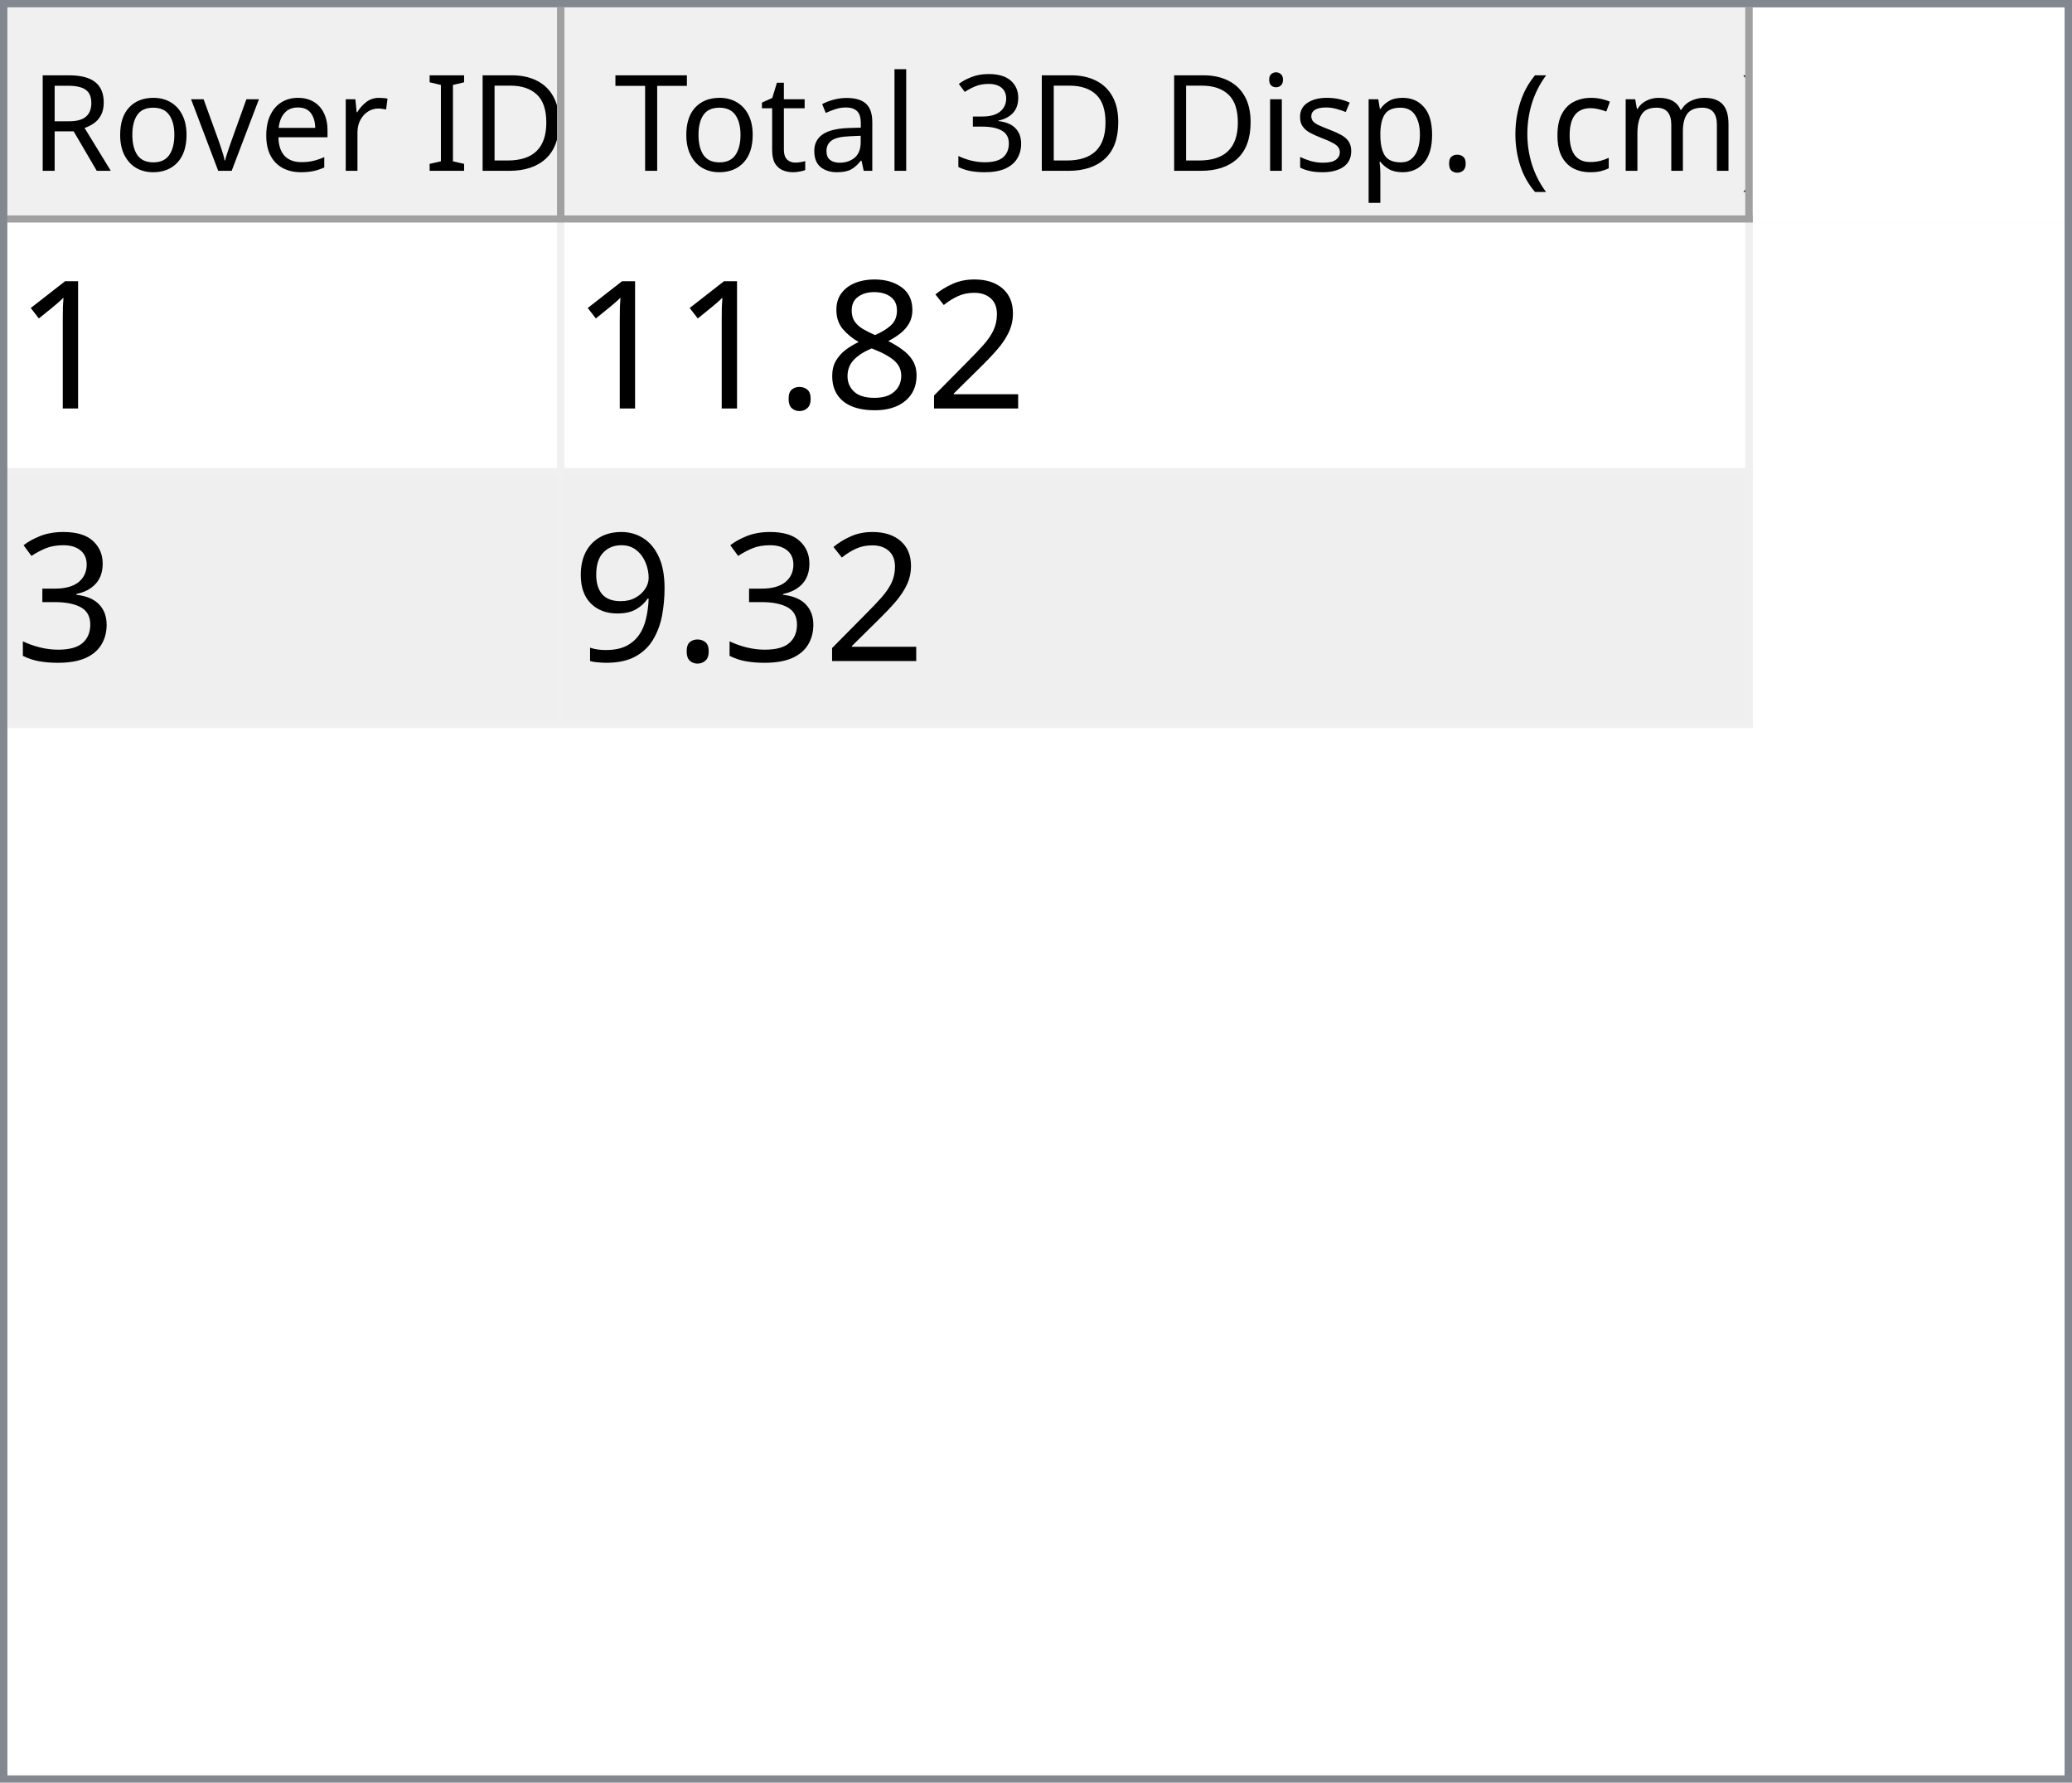
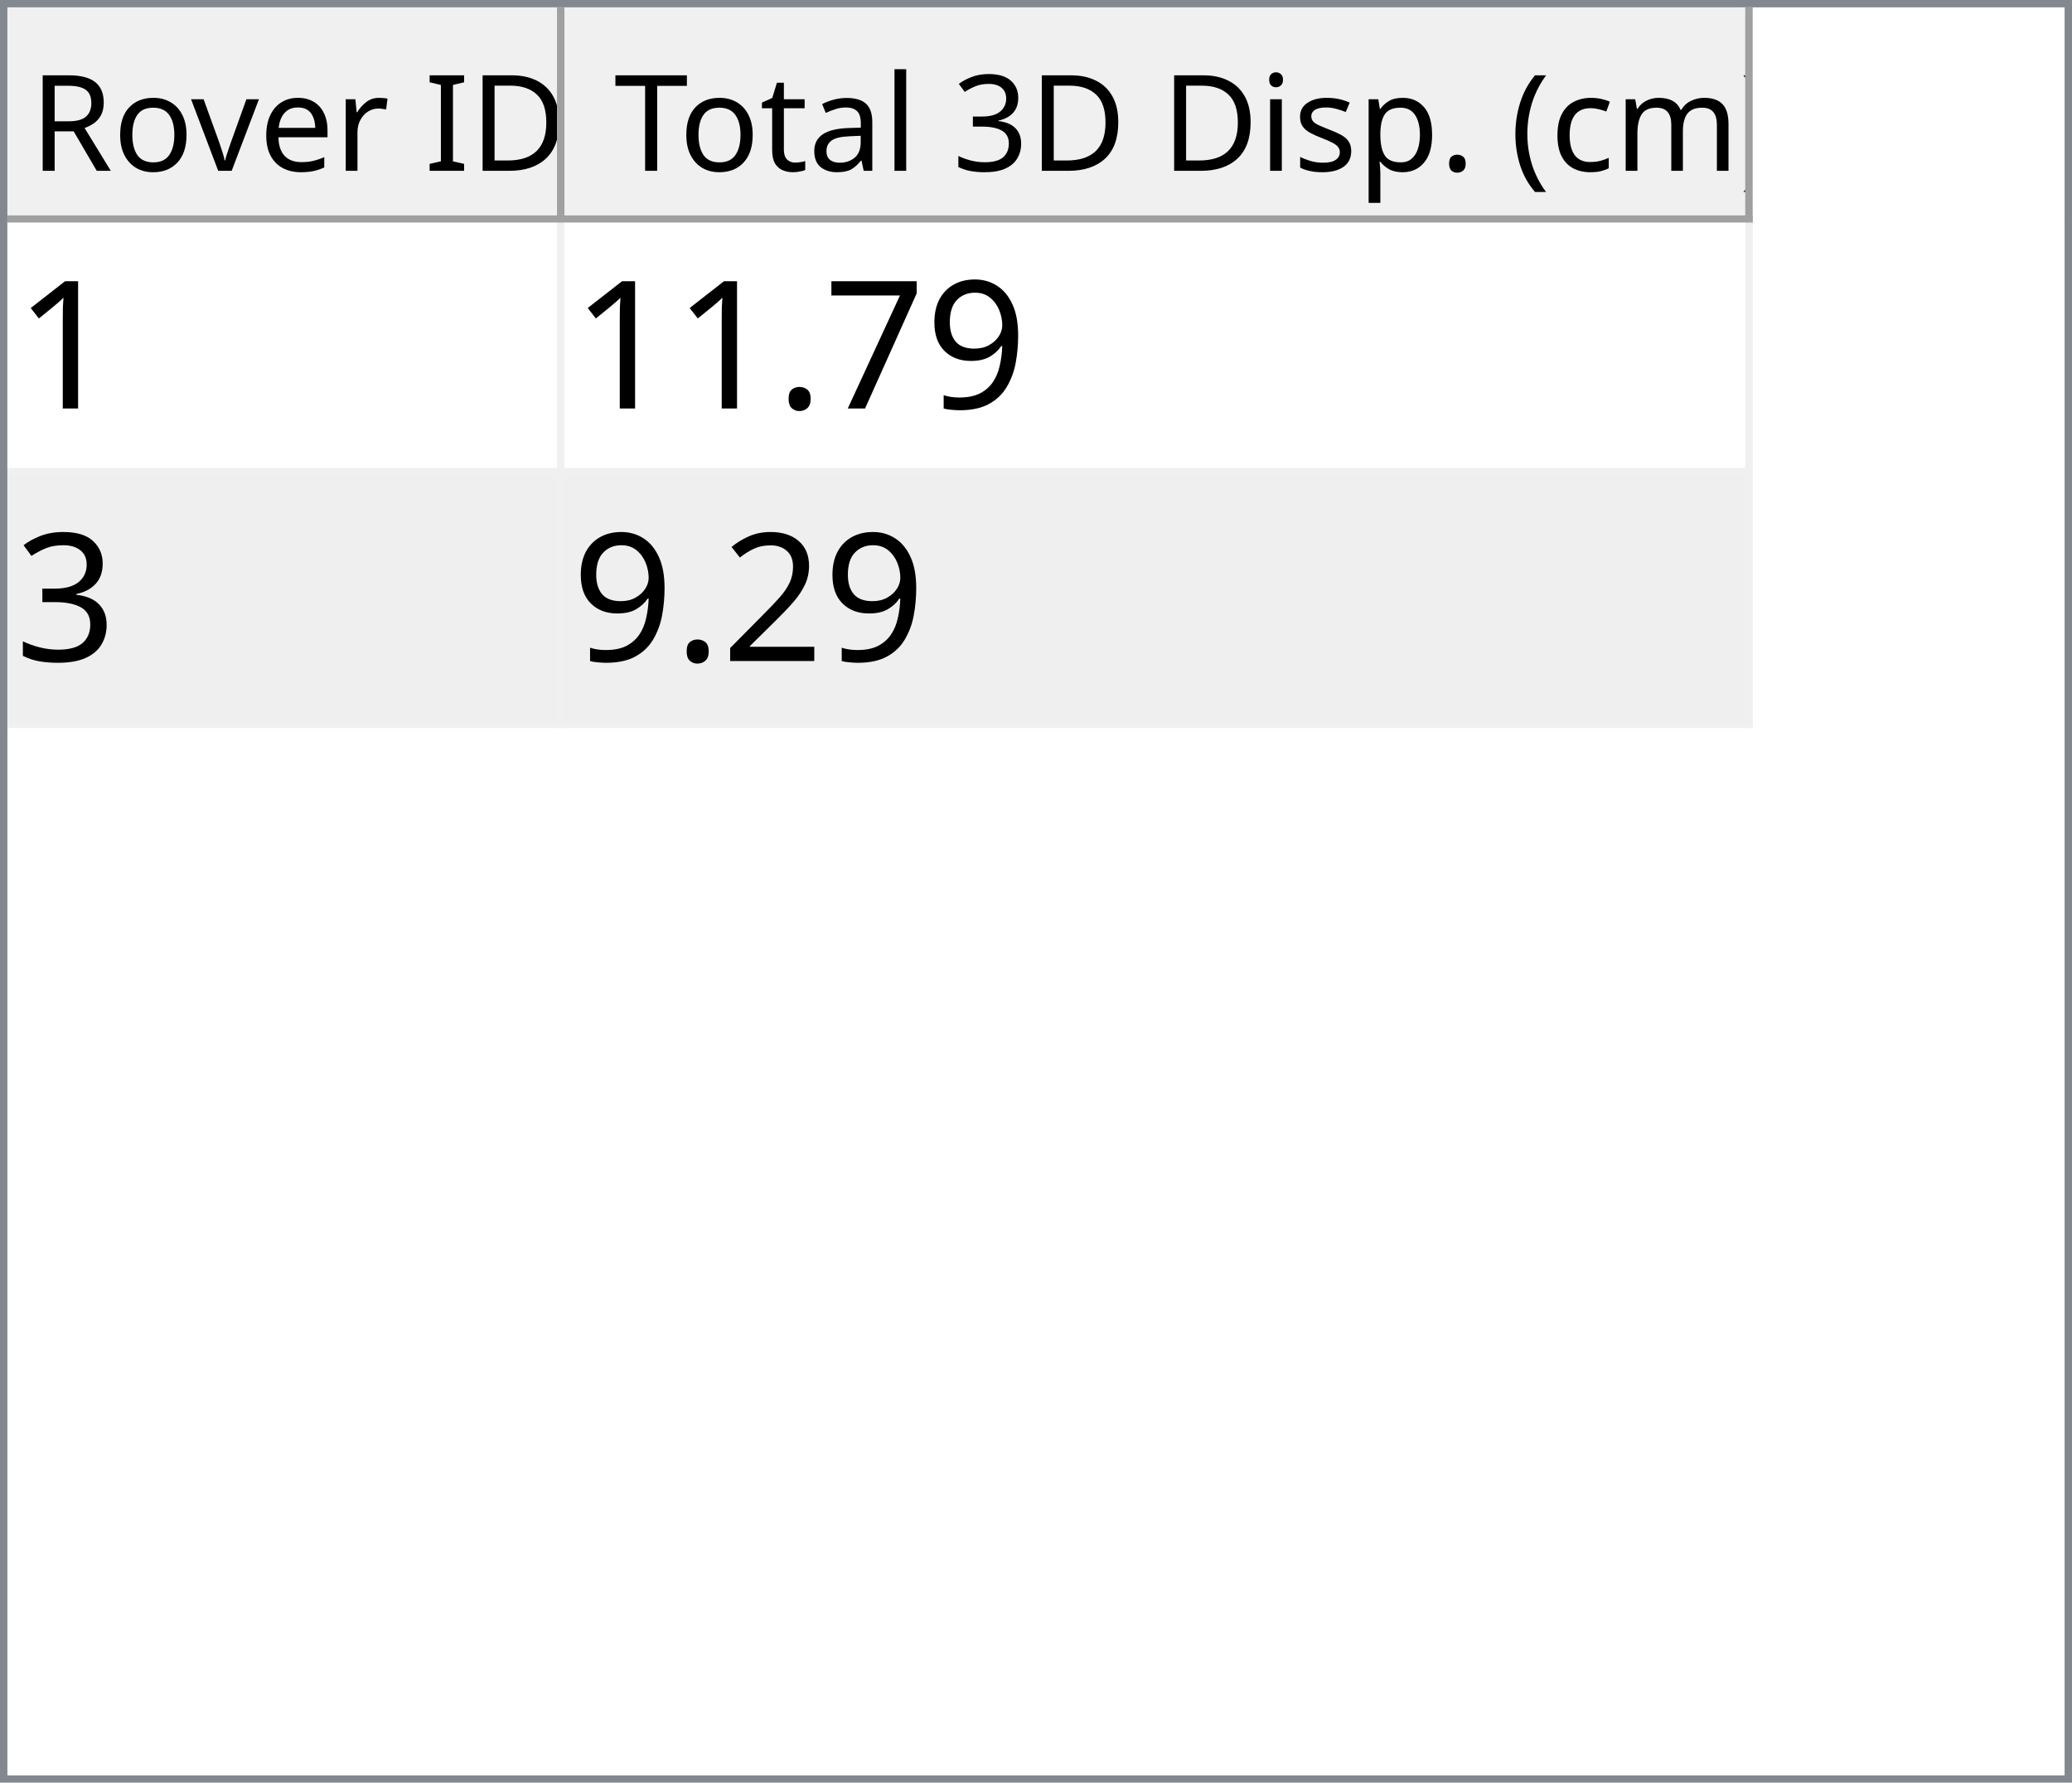
<svg xmlns="http://www.w3.org/2000/svg" style="fill-opacity:1; color-rendering:auto; color-interpolation:auto; text-rendering:auto; stroke:black; stroke-linecap:square; stroke-miterlimit:10; shape-rendering:auto; stroke-opacity:1; fill:black; stroke-dasharray:none; font-weight:normal; stroke-width:1; font-family:'Dialog'; font-style:normal; stroke-linejoin:miter; font-size:12px; stroke-dashoffset:0; image-rendering:auto;" width="279" height="240">
  <defs id="genericDefs" />
  <g>
    <defs id="defs1">
      <clipPath clipPathUnits="userSpaceOnUse" id="clipPath1">
        <path d="M0 0 L279 0 L279 240 L0 240 L0 0 Z" />
      </clipPath>
      <clipPath clipPathUnits="userSpaceOnUse" id="clipPath2">
        <path d="M0 0 L0 240 L279 240 L279 0 Z" />
      </clipPath>
      <clipPath clipPathUnits="userSpaceOnUse" id="clipPath3">
        <path d="M0 0 L0 29 L277 29 L277 0 Z" />
      </clipPath>
      <clipPath clipPathUnits="userSpaceOnUse" id="clipPath4">
        <path d="M0 0 L0 29 L75 29 L75 0 Z" />
      </clipPath>
      <clipPath clipPathUnits="userSpaceOnUse" id="clipPath5">
        <path d="M1 1 L1 28 L74 28 L74 1 Z" />
      </clipPath>
      <clipPath clipPathUnits="userSpaceOnUse" id="clipPath6">
        <path d="M0 0 L0 27 L73 27 L73 0 Z" />
      </clipPath>
      <clipPath clipPathUnits="userSpaceOnUse" id="clipPath7">
        <path d="M-0.5 -0.5 L-0.5 28.5 L74.5 28.5 L74.5 -0.5 Z" />
      </clipPath>
      <clipPath clipPathUnits="userSpaceOnUse" id="clipPath8">
        <path d="M0 0 L0 29 L160 29 L160 0 Z" />
      </clipPath>
      <clipPath clipPathUnits="userSpaceOnUse" id="clipPath9">
        <path d="M1 1 L1 28 L159 28 L159 1 Z" />
      </clipPath>
      <clipPath clipPathUnits="userSpaceOnUse" id="clipPath10">
        <path d="M0 0 L0 27 L158 27 L158 0 Z" />
      </clipPath>
      <clipPath clipPathUnits="userSpaceOnUse" id="clipPath11">
        <path d="M-0.5 -0.5 L-0.5 28.5 L159.5 28.5 L159.5 -0.5 Z" />
      </clipPath>
      <clipPath clipPathUnits="userSpaceOnUse" id="clipPath12">
        <path d="M0 0 L0 209 L277 209 L277 0 Z" />
      </clipPath>
      <clipPath clipPathUnits="userSpaceOnUse" id="clipPath13">
        <path d="M0 0 L0 68 L235 68 L235 0 Z" />
      </clipPath>
      <clipPath clipPathUnits="userSpaceOnUse" id="clipPath14">
        <path d="M-0.5 -0.5 L-0.5 67.5 L234.5 67.5 L234.5 -0.5 Z" />
      </clipPath>
      <clipPath clipPathUnits="userSpaceOnUse" id="clipPath15">
        <path d="M0 0 L0 33 L74 33 L74 0 Z" />
      </clipPath>
      <clipPath clipPathUnits="userSpaceOnUse" id="clipPath16">
        <path d="M0 0 L0 33 L159 33 L159 0 Z" />
      </clipPath>
      <font horiz-adv-x="64.551" id="font1">
        <font-face ascent="107.91" descent="25.098" units-per-em="100" style="font-style:normal; font-family:Segoe UI; font-weight:normal;" />
        <missing-glyph horiz-adv-x="64.551" d="M8.109 0 L8.109 68.266 L56.453 68.266 L56.453 0 L8.109 0 ZM15.328 7.234 L49.219 7.234 L49.219 61.031 L15.328 61.031 L15.328 7.234 Z" />
        <glyph unicode="D" horiz-adv-x="70.117" d="M9.188 0 L9.188 70.016 L28.516 70.016 Q65.531 70.016 65.531 35.891 Q65.531 19.672 55.25 9.836 Q44.969 0 27.734 0 L9.188 0 ZM17.391 62.594 L17.391 7.422 L27.828 7.422 Q41.609 7.422 49.273 14.797 Q56.938 22.172 56.938 35.688 Q56.938 62.594 28.328 62.594 L17.391 62.594 Z" />
        <glyph unicode="I" horiz-adv-x="26.611" d="M17.391 0 L9.188 0 L9.188 70.016 L17.391 70.016 L17.391 0 Z" />
        <glyph unicode=" " horiz-adv-x="27.393" d="" />
        <glyph unicode="r" horiz-adv-x="34.766" d="M34.188 41.891 Q32.078 43.5 28.125 43.5 Q23 43.5 19.555 38.672 Q16.109 33.844 16.109 25.484 L16.109 0 L8.109 0 L8.109 50 L16.109 50 L16.109 39.703 L16.312 39.703 Q18.016 44.969 21.531 47.922 Q25.047 50.875 29.391 50.875 Q32.516 50.875 34.188 50.203 L34.188 41.891 Z" />
        <glyph unicode="e" horiz-adv-x="52.295" d="M48.297 23 L12.984 23 Q13.188 14.656 17.484 10.109 Q21.781 5.562 29.297 5.562 Q37.75 5.562 44.828 11.141 L44.828 3.609 Q38.234 -1.172 27.391 -1.172 Q16.797 -1.172 10.742 5.641 Q4.688 12.453 4.688 24.812 Q4.688 36.469 11.305 43.82 Q17.922 51.172 27.734 51.172 Q37.547 51.172 42.922 44.828 Q48.297 38.484 48.297 27.203 L48.297 23 ZM40.094 29.781 Q40.047 36.719 36.75 40.578 Q33.453 44.438 27.594 44.438 Q21.922 44.438 17.969 40.383 Q14.016 36.328 13.094 29.781 L40.094 29.781 Z" />
        <glyph unicode="v" horiz-adv-x="47.9" d="M47.406 50 L27.484 0 L19.625 0 L0.688 50 L9.469 50 L22.172 13.672 Q23.578 9.672 23.922 6.688 L24.125 6.688 Q24.609 10.453 25.688 13.484 L38.969 50 L47.406 50 Z" />
        <glyph unicode="o" horiz-adv-x="58.594" d="M29 -1.172 Q17.922 -1.172 11.305 5.836 Q4.688 12.844 4.688 24.422 Q4.688 37.016 11.57 44.094 Q18.453 51.172 30.172 51.172 Q41.359 51.172 47.633 44.289 Q53.906 37.406 53.906 25.203 Q53.906 13.234 47.141 6.031 Q40.375 -1.172 29 -1.172 ZM29.594 44.438 Q21.875 44.438 17.383 39.188 Q12.891 33.938 12.891 24.703 Q12.891 15.828 17.43 10.695 Q21.969 5.562 29.594 5.562 Q37.359 5.562 41.531 10.594 Q45.703 15.625 45.703 24.906 Q45.703 34.281 41.531 39.359 Q37.359 44.438 29.594 44.438 Z" />
        <glyph unicode="R" horiz-adv-x="59.814" d="M59.375 0 L49.609 0 L37.891 19.625 Q36.281 22.359 34.766 24.289 Q33.25 26.219 31.664 27.438 Q30.078 28.656 28.25 29.219 Q26.422 29.781 24.125 29.781 L17.391 29.781 L17.391 0 L9.188 0 L9.188 70.016 L30.078 70.016 Q34.672 70.016 38.555 68.867 Q42.438 67.719 45.289 65.375 Q48.141 63.031 49.758 59.547 Q51.375 56.062 51.375 51.375 Q51.375 47.703 50.273 44.656 Q49.172 41.609 47.148 39.211 Q45.125 36.812 42.266 35.133 Q39.406 33.453 35.844 32.516 L35.844 32.328 Q37.594 31.547 38.891 30.547 Q40.188 29.547 41.359 28.18 Q42.531 26.812 43.68 25.078 Q44.828 23.344 46.234 21.047 L59.375 0 ZM17.391 62.594 L17.391 37.203 L28.516 37.203 Q31.594 37.203 34.203 38.133 Q36.812 39.062 38.719 40.797 Q40.625 42.531 41.703 45.047 Q42.781 47.562 42.781 50.688 Q42.781 56.297 39.141 59.445 Q35.5 62.594 28.609 62.594 L17.391 62.594 Z" />
        <glyph unicode=")" horiz-adv-x="30.176" d="M8.297 -15.922 L1.172 -15.922 Q16.406 2.344 16.406 26.812 Q16.406 51.469 1.078 70.016 L8.297 70.016 Q23.531 52.156 23.531 26.703 Q23.531 1.375 8.297 -15.922 Z" />
        <glyph unicode="m" horiz-adv-x="86.133" d="M79.109 0 L71.094 0 L71.094 28.719 Q71.094 37.016 68.531 40.727 Q65.969 44.438 59.906 44.438 Q54.781 44.438 51.195 39.75 Q47.609 35.062 47.609 28.516 L47.609 0 L39.594 0 L39.594 29.688 Q39.594 44.438 28.219 44.438 Q22.953 44.438 19.531 40.016 Q16.109 35.594 16.109 28.516 L16.109 0 L8.109 0 L8.109 50 L16.109 50 L16.109 42.094 L16.312 42.094 Q21.625 51.172 31.844 51.172 Q36.969 51.172 40.773 48.312 Q44.578 45.453 46 40.828 Q51.562 51.172 62.594 51.172 Q79.109 51.172 79.109 30.812 L79.109 0 Z" />
        <glyph unicode="c" horiz-adv-x="46.191" d="M42.188 2.297 Q36.422 -1.172 28.516 -1.172 Q17.828 -1.172 11.258 5.789 Q4.688 12.75 4.688 23.828 Q4.688 36.188 11.766 43.68 Q18.844 51.172 30.672 51.172 Q37.25 51.172 42.281 48.734 L42.281 40.531 Q36.719 44.438 30.375 44.438 Q22.703 44.438 17.797 38.945 Q12.891 33.453 12.891 24.516 Q12.891 15.719 17.508 10.641 Q22.125 5.562 29.891 5.562 Q36.422 5.562 42.188 9.906 L42.188 2.297 Z" />
        <glyph unicode="(" horiz-adv-x="30.176" d="M29.109 -15.922 L21.969 -15.922 Q6.844 1.375 6.844 26.703 Q6.844 52.156 21.969 70.016 L29.203 70.016 Q13.875 51.469 13.875 26.812 Q13.875 2.344 29.109 -15.922 Z" />
        <glyph unicode="." horiz-adv-x="21.68" d="M10.891 -1.078 Q8.641 -1.078 7.055 0.539 Q5.469 2.156 5.469 4.391 Q5.469 6.641 7.055 8.273 Q8.641 9.906 10.891 9.906 Q13.188 9.906 14.797 8.273 Q16.406 6.641 16.406 4.391 Q16.406 2.156 14.797 0.539 Q13.188 -1.078 10.891 -1.078 Z" />
        <glyph unicode="p" horiz-adv-x="58.789" d="M16.312 7.234 L16.109 7.234 L16.109 -23 L8.109 -23 L8.109 50 L16.109 50 L16.109 41.219 L16.312 41.219 Q22.219 51.172 33.594 51.172 Q43.266 51.172 48.688 44.461 Q54.109 37.75 54.109 26.469 Q54.109 13.922 48 6.375 Q41.891 -1.172 31.297 -1.172 Q21.578 -1.172 16.312 7.234 ZM16.109 27.391 L16.109 20.406 Q16.109 14.203 20.141 9.883 Q24.172 5.562 30.375 5.562 Q37.641 5.562 41.773 11.133 Q45.906 16.703 45.906 26.609 Q45.906 34.969 42.047 39.703 Q38.188 44.438 31.594 44.438 Q24.609 44.438 20.359 39.578 Q16.109 34.719 16.109 27.391 Z" />
        <glyph unicode="s" horiz-adv-x="42.432" d="M5.078 1.812 L5.078 10.406 Q11.625 5.562 19.484 5.562 Q30.031 5.562 30.031 12.594 Q30.031 14.594 29.125 15.992 Q28.219 17.391 26.68 18.461 Q25.141 19.531 23.07 20.383 Q21 21.234 18.609 22.172 Q15.281 23.484 12.766 24.828 Q10.25 26.172 8.57 27.859 Q6.891 29.547 6.031 31.695 Q5.172 33.844 5.172 36.719 Q5.172 40.234 6.789 42.945 Q8.406 45.656 11.086 47.484 Q13.766 49.312 17.211 50.242 Q20.656 51.172 24.312 51.172 Q30.812 51.172 35.938 48.922 L35.938 40.828 Q30.422 44.438 23.25 44.438 Q21 44.438 19.195 43.922 Q17.391 43.406 16.094 42.477 Q14.797 41.547 14.086 40.258 Q13.375 38.969 13.375 37.406 Q13.375 35.453 14.086 34.133 Q14.797 32.812 16.164 31.789 Q17.531 30.766 19.484 29.938 Q21.438 29.109 23.922 28.125 Q27.25 26.859 29.883 25.516 Q32.516 24.172 34.375 22.484 Q36.234 20.797 37.234 18.602 Q38.234 16.406 38.234 13.375 Q38.234 9.672 36.602 6.938 Q34.969 4.203 32.234 2.398 Q29.5 0.594 25.93 -0.289 Q22.359 -1.172 18.453 -1.172 Q10.75 -1.172 5.078 1.812 Z" />
        <glyph unicode="i" horiz-adv-x="24.219" d="M12.203 62.703 Q10.062 62.703 8.547 64.164 Q7.031 65.625 7.031 67.875 Q7.031 70.125 8.547 71.609 Q10.062 73.094 12.203 73.094 Q14.406 73.094 15.945 71.609 Q17.484 70.125 17.484 67.875 Q17.484 65.719 15.945 64.211 Q14.406 62.703 12.203 62.703 ZM16.109 0 L8.109 0 L8.109 50 L16.109 50 L16.109 0 Z" />
        <glyph unicode="3" horiz-adv-x="53.906" d="M46.531 19.828 Q46.531 15.094 44.75 11.211 Q42.969 7.328 39.719 4.57 Q36.469 1.812 31.93 0.297 Q27.391 -1.219 21.922 -1.219 Q11.922 -1.219 6 2.594 L6 11.188 Q13.094 5.609 22.219 5.609 Q25.875 5.609 28.828 6.539 Q31.781 7.469 33.906 9.227 Q36.031 10.984 37.18 13.477 Q38.328 15.969 38.328 19.094 Q38.328 32.812 18.797 32.812 L12.984 32.812 L12.984 39.594 L18.5 39.594 Q35.797 39.594 35.797 52.484 Q35.797 64.406 22.609 64.406 Q15.188 64.406 8.688 59.422 L8.688 67.188 Q15.375 71.188 24.609 71.188 Q29 71.188 32.57 69.969 Q36.141 68.75 38.68 66.555 Q41.219 64.359 42.609 61.281 Q44 58.203 44 54.5 Q44 40.672 30.031 36.719 L30.031 36.531 Q33.594 36.141 36.625 34.797 Q39.656 33.453 41.852 31.305 Q44.047 29.156 45.289 26.25 Q46.531 23.344 46.531 19.828 Z" />
        <glyph unicode="l" horiz-adv-x="24.219" d="M16.109 0 L8.109 0 L8.109 74.031 L16.109 74.031 L16.109 0 Z" />
        <glyph unicode="a" horiz-adv-x="50.879" d="M43.891 0 L35.891 0 L35.891 7.812 L35.688 7.812 Q30.469 -1.172 20.312 -1.172 Q12.844 -1.172 8.617 2.781 Q4.391 6.734 4.391 13.281 Q4.391 27.297 20.906 29.594 L35.891 31.688 Q35.891 44.438 25.594 44.438 Q16.547 44.438 9.281 38.281 L9.281 46.484 Q16.656 51.172 26.266 51.172 Q43.891 51.172 43.891 32.516 L43.891 0 ZM35.891 25.297 L23.828 23.641 Q18.266 22.859 15.43 20.875 Q12.594 18.891 12.594 13.875 Q12.594 10.203 15.211 7.883 Q17.828 5.562 22.172 5.562 Q28.125 5.562 32.008 9.742 Q35.891 13.922 35.891 20.312 L35.891 25.297 Z" />
        <glyph unicode="t" horiz-adv-x="33.887" d="M31.297 0.484 Q28.469 -1.078 23.828 -1.078 Q10.688 -1.078 10.688 13.578 L10.688 43.172 L2.094 43.172 L2.094 50 L10.688 50 L10.688 62.203 L18.703 64.797 L18.703 50 L31.297 50 L31.297 43.172 L18.703 43.172 L18.703 14.984 Q18.703 9.969 20.414 7.82 Q22.125 5.672 26.078 5.672 Q29.109 5.672 31.297 7.328 L31.297 0.484 Z" />
        <glyph unicode="T" horiz-adv-x="52.393" d="M50.594 62.594 L30.375 62.594 L30.375 0 L22.172 0 L22.172 62.594 L2 62.594 L2 70.016 L50.594 70.016 L50.594 62.594 Z" />
      </font>
      <font horiz-adv-x="75.0" id="font2">
        <font-face ascent="100.537" descent="21.973" units-per-em="100" style="font-style:normal; font-family:sans-serif; font-weight:normal;" />
        <missing-glyph horiz-adv-x="75.0" d="M12.5 0 L12.5 62.5 L62.5 62.5 L62.5 0 L12.5 0 ZM14.062 1.562 L60.938 1.562 L60.938 60.938 L14.062 60.938 L14.062 1.562 Z" />
        <glyph unicode="1" horiz-adv-x="55.615" d="M37.25 0 L28.469 0 L28.469 56 Q25.297 52.984 20.141 49.953 Q14.984 46.922 10.891 45.406 L10.891 53.906 Q18.266 57.375 23.781 62.305 Q29.297 67.234 31.594 71.875 L37.25 71.875 L37.25 0 Z" />
-         <glyph unicode="2" horiz-adv-x="55.615" d="M50.344 8.453 L50.344 0 L3.031 0 Q2.938 3.172 4.047 6.109 Q5.859 10.938 9.836 15.625 Q13.812 20.312 21.344 26.469 Q33.016 36.031 37.117 41.625 Q41.219 47.219 41.219 52.203 Q41.219 57.422 37.477 61.008 Q33.734 64.594 27.734 64.594 Q21.391 64.594 17.578 60.789 Q13.766 56.984 13.719 50.25 L4.688 51.172 Q5.609 61.281 11.664 66.578 Q17.719 71.875 27.938 71.875 Q38.234 71.875 44.242 66.164 Q50.25 60.453 50.25 52 Q50.25 47.703 48.492 43.555 Q46.734 39.406 42.656 34.812 Q38.578 30.219 29.109 22.219 Q21.188 15.578 18.945 13.211 Q16.703 10.844 15.234 8.453 L50.344 8.453 Z" />
-         <glyph unicode="8" horiz-adv-x="55.615" d="M17.672 38.812 Q12.203 40.828 9.57 44.539 Q6.938 48.25 6.938 53.422 Q6.938 61.234 12.555 66.555 Q18.172 71.875 27.484 71.875 Q36.859 71.875 42.578 66.43 Q48.297 60.984 48.297 53.172 Q48.297 48.188 45.68 44.508 Q43.062 40.828 37.75 38.812 Q44.344 36.672 47.781 31.883 Q51.219 27.094 51.219 20.453 Q51.219 11.281 44.727 5.031 Q38.234 -1.219 27.641 -1.219 Q17.047 -1.219 10.547 5.055 Q4.047 11.328 4.047 20.703 Q4.047 27.688 7.594 32.398 Q11.141 37.109 17.672 38.812 ZM15.922 53.719 Q15.922 48.641 19.195 45.414 Q22.469 42.188 27.688 42.188 Q32.766 42.188 36.016 45.383 Q39.266 48.578 39.266 53.219 Q39.266 58.062 35.914 61.359 Q32.562 64.656 27.594 64.656 Q22.562 64.656 19.242 61.43 Q15.922 58.203 15.922 53.719 ZM13.094 20.656 Q13.094 16.891 14.875 13.375 Q16.656 9.859 20.172 7.93 Q23.688 6 27.734 6 Q34.031 6 38.133 10.055 Q42.234 14.109 42.234 20.359 Q42.234 26.703 38.016 30.859 Q33.797 35.016 27.438 35.016 Q21.234 35.016 17.164 30.914 Q13.094 26.812 13.094 20.656 Z" />
+         <glyph unicode="9" horiz-adv-x="55.615" d="M5.469 16.547 L13.922 17.328 Q14.984 11.375 18.016 8.688 Q21.047 6 25.781 6 Q29.828 6 32.883 7.859 Q35.938 9.719 37.891 12.82 Q39.844 15.922 41.164 21.195 Q42.484 26.469 42.484 31.938 Q42.484 32.516 42.438 33.688 Q39.797 29.5 35.234 26.883 Q30.672 24.266 25.344 24.266 Q16.453 24.266 10.305 30.711 Q4.156 37.156 4.156 47.703 Q4.156 58.594 10.578 65.234 Q17 71.875 26.656 71.875 Q33.641 71.875 39.43 68.117 Q45.219 64.359 48.219 57.398 Q51.219 50.438 51.219 37.25 Q51.219 23.531 48.242 15.406 Q45.266 7.281 39.383 3.031 Q33.5 -1.219 25.594 -1.219 Q17.188 -1.219 11.867 3.445 Q6.547 8.109 5.469 16.547 ZM41.453 48.141 Q41.453 55.719 37.43 60.156 Q33.406 64.594 27.734 64.594 Q21.875 64.594 17.531 59.812 Q13.188 55.031 13.188 47.406 Q13.188 40.578 17.312 36.305 Q21.438 32.031 27.484 32.031 Q33.594 32.031 37.523 36.305 Q41.453 40.578 41.453 48.141 Z" />
+         <glyph unicode="7" horiz-adv-x="55.615" d="M4.734 62.203 L4.734 70.656 L51.078 70.656 L51.078 63.812 Q44.234 56.547 37.523 44.484 Q30.812 32.422 27.156 19.672 Q24.516 10.688 23.781 0 L14.75 0 Q14.891 8.453 18.062 20.414 Q21.234 32.375 27.172 43.484 Q33.109 54.594 39.797 62.203 L4.734 62.203 Z" />
        <glyph unicode="." horiz-adv-x="27.783" d="M9.078 0 L9.078 10.016 L19.094 10.016 L19.094 0 L9.078 0 Z" />
        <glyph unicode="3" horiz-adv-x="55.615" d="M4.203 18.891 L12.984 20.062 Q14.5 12.594 18.141 9.297 Q21.781 6 27 6 Q33.203 6 37.477 10.297 Q41.75 14.594 41.75 20.953 Q41.75 27 37.797 30.93 Q33.844 34.859 27.734 34.859 Q25.25 34.859 21.531 33.891 L22.516 41.609 Q23.391 41.5 23.922 41.5 Q29.547 41.5 34.039 44.43 Q38.531 47.359 38.531 53.469 Q38.531 58.297 35.258 61.477 Q31.984 64.656 26.812 64.656 Q21.688 64.656 18.266 61.43 Q14.844 58.203 13.875 51.766 L5.078 53.328 Q6.688 62.156 12.398 67.016 Q18.109 71.875 26.609 71.875 Q32.469 71.875 37.398 69.359 Q42.328 66.844 44.945 62.5 Q47.562 58.156 47.562 53.266 Q47.562 48.641 45.07 44.828 Q42.578 41.016 37.703 38.766 Q44.047 37.312 47.562 32.695 Q51.078 28.078 51.078 21.141 Q51.078 11.766 44.242 5.25 Q37.406 -1.266 26.953 -1.266 Q17.531 -1.266 11.305 4.352 Q5.078 9.969 4.203 18.891 Z" />
-         <glyph unicode="9" horiz-adv-x="55.615" d="M5.469 16.547 L13.922 17.328 Q14.984 11.375 18.016 8.688 Q21.047 6 25.781 6 Q29.828 6 32.883 7.859 Q35.938 9.719 37.891 12.82 Q39.844 15.922 41.164 21.195 Q42.484 26.469 42.484 31.938 Q42.484 32.516 42.438 33.688 Q39.797 29.5 35.234 26.883 Q30.672 24.266 25.344 24.266 Q16.453 24.266 10.305 30.711 Q4.156 37.156 4.156 47.703 Q4.156 58.594 10.578 65.234 Q17 71.875 26.656 71.875 Q33.641 71.875 39.43 68.117 Q45.219 64.359 48.219 57.398 Q51.219 50.438 51.219 37.25 Q51.219 23.531 48.242 15.406 Q45.266 7.281 39.383 3.031 Q33.5 -1.219 25.594 -1.219 Q17.188 -1.219 11.867 3.445 Q6.547 8.109 5.469 16.547 ZM41.453 48.141 Q41.453 55.719 37.43 60.156 Q33.406 64.594 27.734 64.594 Q21.875 64.594 17.531 59.812 Q13.188 55.031 13.188 47.406 Q13.188 40.578 17.312 36.305 Q21.438 32.031 27.484 32.031 Q33.594 32.031 37.523 36.305 Q41.453 40.578 41.453 48.141 Z" />
+         <glyph unicode="2" horiz-adv-x="55.615" d="M50.344 8.453 L50.344 0 L3.031 0 Q2.938 3.172 4.047 6.109 Q5.859 10.938 9.836 15.625 Q13.812 20.312 21.344 26.469 Q33.016 36.031 37.117 41.625 Q41.219 47.219 41.219 52.203 Q41.219 57.422 37.477 61.008 Q33.734 64.594 27.734 64.594 Q21.391 64.594 17.578 60.789 Q13.766 56.984 13.719 50.25 L4.688 51.172 Q5.609 61.281 11.664 66.578 Q17.719 71.875 27.938 71.875 Q38.234 71.875 44.242 66.164 Q50.25 60.453 50.25 52 Q50.25 47.703 48.492 43.555 Q46.734 39.406 42.656 34.812 Q38.578 30.219 29.109 22.219 Q21.188 15.578 18.945 13.211 Q16.703 10.844 15.234 8.453 L50.344 8.453 Z" />
      </font>
    </defs>
    <g style="fill:white; stroke:white;">
      <rect x="0" y="0" width="279" style="clip-path:url(#clipPath1); stroke:none;" height="240" />
    </g>
    <g style="fill:white; text-rendering:optimizeSpeed; color-rendering:optimizeSpeed; image-rendering:optimizeSpeed; shape-rendering:crispEdges; stroke:white; color-interpolation:sRGB;">
      <rect x="0" width="279" height="240" y="0" style="stroke:none;" />
      <path style="stroke:none;" d="M0 240 L279 240 L279 0 L0 0 Z" />
    </g>
    <g style="fill:rgb(240,240,240); font-size:18px; font-family:'Segoe UI'; stroke:rgb(240,240,240);">
      <rect x="0" y="0" width="279" style="clip-path:url(#clipPath2); stroke:none;" height="240" />
    </g>
    <g style="fill:rgb(130,135,144); font-size:18px; font-family:'Segoe UI'; stroke:rgb(130,135,144);">
      <path d="M0 0 L279 0 L279 240 L0 240 L0 0 ZM1 1 L278 1 L278 239 L1 239 L1 1 Z" style="fill-rule:evenodd; clip-path:url(#clipPath2); stroke:none;" />
    </g>
    <g style="fill:white; font-size:18px; font-family:'Segoe UI'; stroke:white;" transform="translate(1,1)">
      <rect x="0" y="0" width="277" style="clip-path:url(#clipPath3); stroke:none;" height="29" />
    </g>
    <g style="fill:rgb(240,240,240); font-size:18px; font-family:'Segoe UI'; stroke:rgb(240,240,240);" transform="translate(1,1)">
      <rect x="0" y="0" width="75" style="clip-path:url(#clipPath4); stroke:none;" height="29" />
    </g>
    <g style="font-family:'Segoe UI'; font-size:18px;" transform="translate(2,2)">
      <text x="2" xml:space="preserve" y="21" style="clip-path:url(#clipPath6); stroke:none;">Rover ID</text>
    </g>
    <g transform="translate(1.5,1.5)" style="fill:rgb(160,160,160); font-size:18px; font-family:'Segoe UI'; stroke:rgb(160,160,160); stroke-linejoin:bevel;">
      <line x1="74" x2="74" y1="0" style="fill:none; clip-path:url(#clipPath7);" y2="28" />
    </g>
    <g transform="matrix(1,0,0,1,1,1) translate(0.5,0.5)" style="fill:rgb(160,160,160); font-size:18px; font-family:'Segoe UI'; stroke:rgb(160,160,160); stroke-linejoin:bevel;">
      <line x1="0" x2="74" y1="28" style="fill:none; clip-path:url(#clipPath7);" y2="28" />
    </g>
    <g style="fill:rgb(240,240,240); font-size:18px; font-family:'Segoe UI'; stroke:rgb(240,240,240);" transform="translate(76,1)">
      <rect x="0" y="0" width="160" style="clip-path:url(#clipPath8); stroke:none;" height="29" />
    </g>
    <g style="font-family:'Segoe UI'; font-size:18px;" transform="translate(77,2)">
      <text x="1" xml:space="preserve" y="21" style="clip-path:url(#clipPath10); stroke:none;"> Total 3D Disp. (cm)</text>
    </g>
    <g transform="translate(76.5,1.5)" style="fill:rgb(160,160,160); font-size:18px; font-family:'Segoe UI'; stroke:rgb(160,160,160); stroke-linejoin:bevel;">
      <line x1="159" x2="159" y1="0" style="fill:none; clip-path:url(#clipPath11);" y2="28" />
    </g>
    <g transform="matrix(1,0,0,1,76,1) translate(0.5,0.5)" style="fill:rgb(160,160,160); font-size:18px; font-family:'Segoe UI'; stroke:rgb(160,160,160); stroke-linejoin:bevel;">
      <line x1="0" x2="159" y1="28" style="fill:none; clip-path:url(#clipPath11);" y2="28" />
    </g>
    <g style="fill:white; font-size:18px; font-family:'Segoe UI'; stroke:white;" transform="translate(1,30)">
      <rect x="0" y="0" width="277" style="clip-path:url(#clipPath12); stroke:none;" height="209" />
    </g>
    <g style="fill:rgb(240,240,240); font-size:24px; font-family:sans-serif; stroke:rgb(240,240,240);" transform="translate(1,30)">
      <rect x="0" y="0" width="235" style="clip-path:url(#clipPath13); stroke:none;" height="68" />
      <line transform="translate(0.5,0.5)" x1="0" x2="234" y1="33" style="clip-path:url(#clipPath14); fill:none; stroke-linejoin:bevel;" y2="33" />
    </g>
    <g transform="matrix(1,0,0,1,1,30) translate(0.5,0.5)" style="fill:rgb(240,240,240); font-size:24px; font-family:sans-serif; stroke:rgb(240,240,240); stroke-linejoin:bevel;">
      <line x1="0" x2="234" y1="67" style="fill:none; clip-path:url(#clipPath14);" y2="67" />
    </g>
    <g transform="matrix(1,0,0,1,1,30) translate(0.5,0.5)" style="fill:rgb(240,240,240); font-size:24px; font-family:sans-serif; stroke:rgb(240,240,240); stroke-linejoin:bevel;">
      <line x1="74" x2="74" y1="0" style="fill:none; clip-path:url(#clipPath14);" y2="67" />
    </g>
    <g transform="matrix(1,0,0,1,1,30) translate(0.5,0.5)" style="fill:rgb(240,240,240); font-size:24px; font-family:sans-serif; stroke:rgb(240,240,240); stroke-linejoin:bevel;">
      <line x1="234" x2="234" y1="0" style="fill:none; clip-path:url(#clipPath14);" y2="67" />
    </g>
    <g style="fill:white; font-size:24px; font-family:sans-serif; stroke:white;" transform="matrix(1,0,0,1,1,30)">
      <rect x="0" y="0" width="74" style="clip-path:url(#clipPath15); stroke:none;" height="33" />
      <text x="1" y="25" style="fill:black; clip-path:url(#clipPath15); stroke:none;" xml:space="preserve">1</text>
    </g>
    <g style="fill:white; font-size:24px; font-family:sans-serif; stroke:white;" transform="matrix(1,0,0,1,1,30) translate(75,0)">
      <rect x="0" y="0" width="159" style="clip-path:url(#clipPath16); stroke:none;" height="33" />
-       <text x="1" y="25" style="fill:black; clip-path:url(#clipPath16); stroke:none;" xml:space="preserve">11.82</text>
+       <text x="1" y="25" style="fill:black; clip-path:url(#clipPath16); stroke:none;" xml:space="preserve">11.79</text>
    </g>
    <g style="fill:rgb(239,239,239); font-size:24px; font-family:sans-serif; stroke:rgb(239,239,239);" transform="matrix(1,0,0,1,1,30) translate(0,34)">
      <rect x="0" y="0" width="74" style="clip-path:url(#clipPath15); stroke:none;" height="33" />
      <text x="1" y="25" style="fill:black; clip-path:url(#clipPath15); stroke:none;" xml:space="preserve">3</text>
    </g>
    <g style="fill:rgb(239,239,239); font-size:24px; font-family:sans-serif; stroke:rgb(239,239,239);" transform="matrix(1,0,0,1,1,30) translate(75,34)">
      <rect x="0" y="0" width="159" style="clip-path:url(#clipPath16); stroke:none;" height="33" />
-       <text x="1" y="25" style="fill:black; clip-path:url(#clipPath16); stroke:none;" xml:space="preserve">9.32</text>
+       <text x="1" y="25" style="fill:black; clip-path:url(#clipPath16); stroke:none;" xml:space="preserve">9.29</text>
    </g>
  </g>
</svg>
